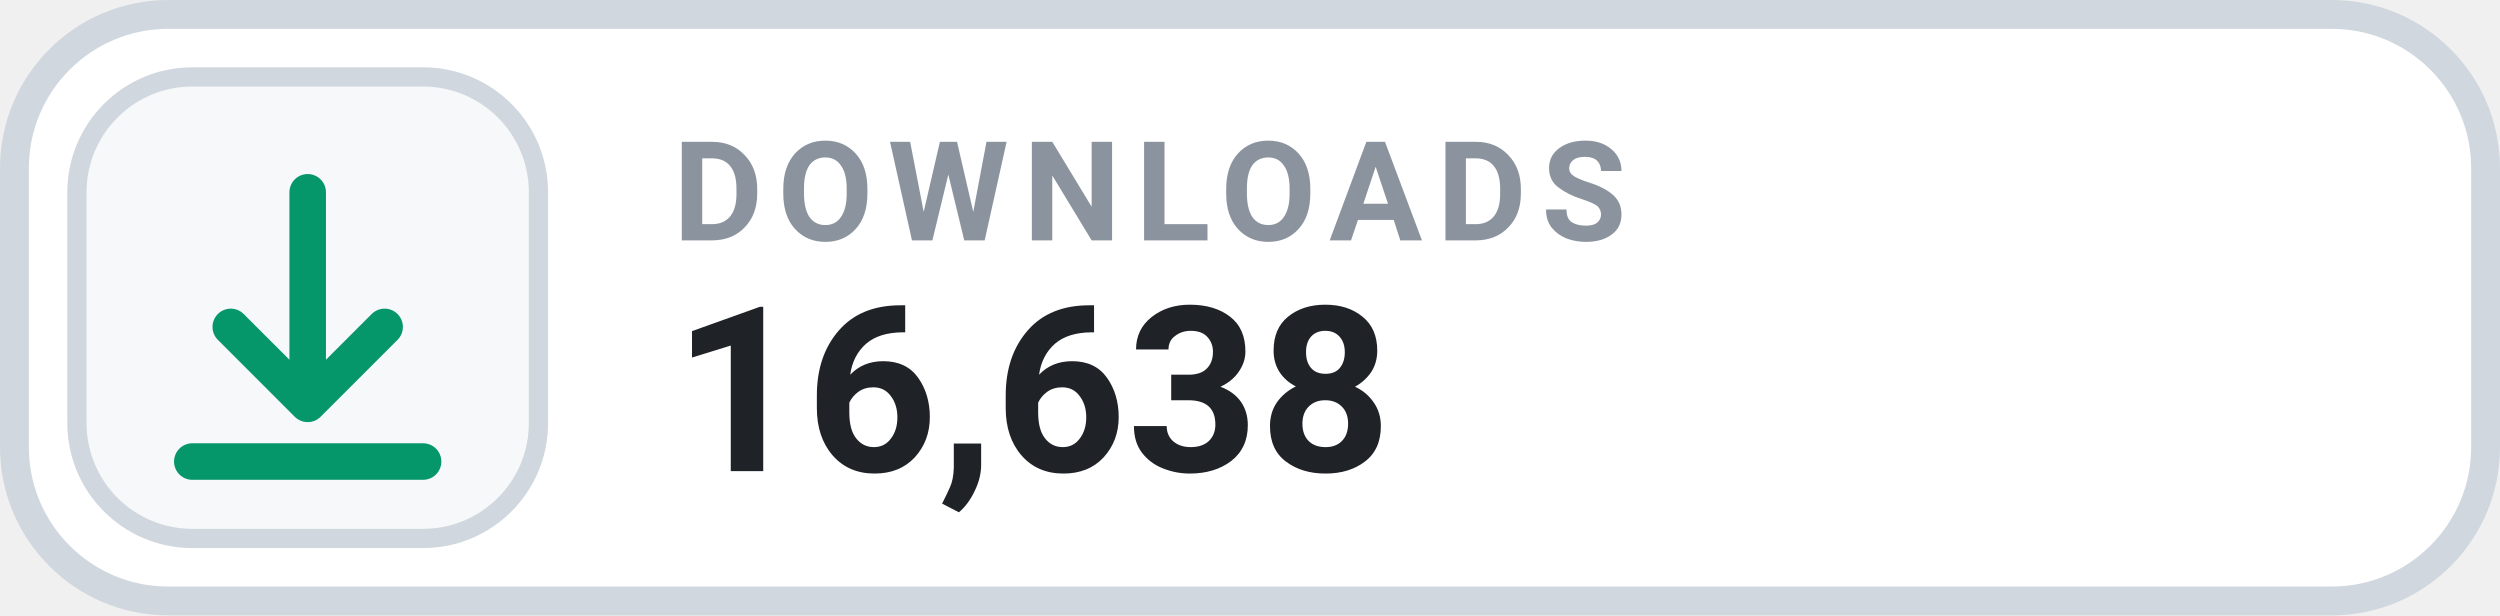
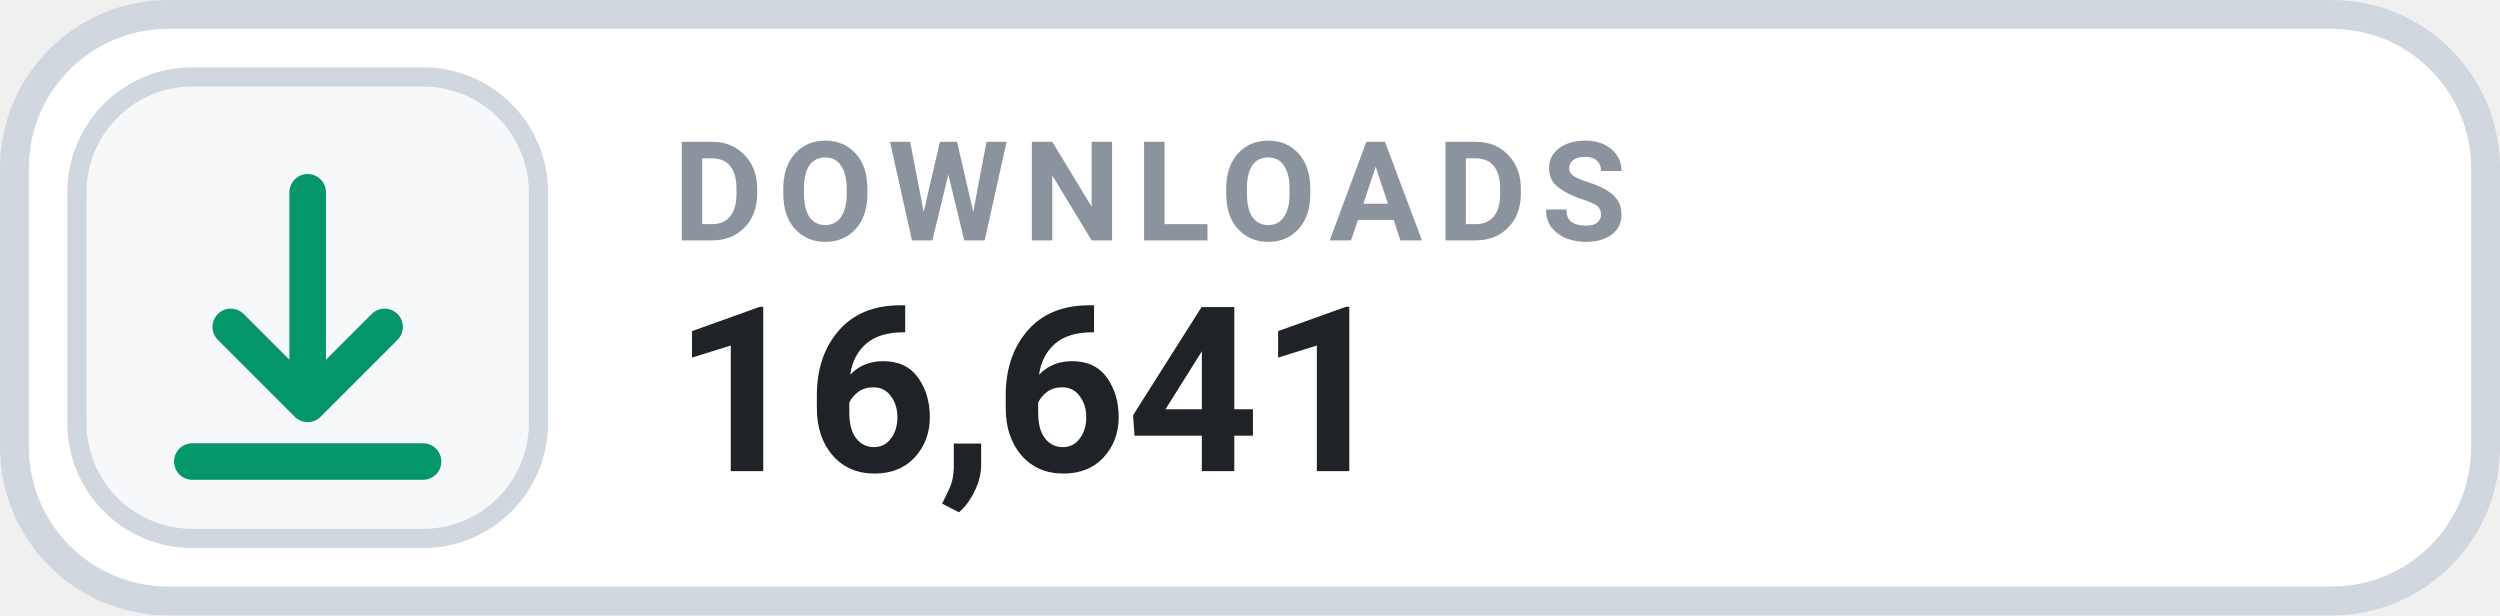
- <svg xmlns="http://www.w3.org/2000/svg" width="130" height="32" viewBox="0 0 130 32" role="img" aria-label="DOWNLOADS 16,638">
+ <svg xmlns="http://www.w3.org/2000/svg" width="130" height="32" viewBox="0 0 130 32" role="img" aria-label="DOWNLOADS 16,641">
  <rect x=".75" y=".75" width="128.5" height="30.5" rx="8" fill="#FFFFFF" stroke="#D0D7DE" stroke-width="1.5" />
  <rect x="4" y="4" width="24" height="24" rx="6" fill="#F6F8FA" stroke="#D0D7DE" stroke-width="1" />
  <g transform="translate(16 16)" style="color:#059669;">
    <path d="M0 -6 v11 m0 0 l4 -4 m-4 4 l-4 -4 M-6 8 h12" fill="none" stroke="currentColor" stroke-width="1.9" stroke-linecap="round" stroke-linejoin="round" />
  </g>
  <text x="35" y="12.5" fill="#8B949E" font-family="-apple-system,BlinkMacSystemFont,'Segoe UI',Roboto,Helvetica,Arial,sans-serif" font-size="7.2" font-weight="700" letter-spacing=".75">DOWNLOADS</text>
-   <text x="35" y="24.5" fill="#1F2328" font-family="-apple-system,BlinkMacSystemFont,'Segoe UI',Roboto,Helvetica,Arial,sans-serif" font-size="12" font-weight="700">16,638</text>
+   <text x="35" y="24.5" fill="#1F2328" font-family="-apple-system,BlinkMacSystemFont,'Segoe UI',Roboto,Helvetica,Arial,sans-serif" font-size="12" font-weight="700">16,641</text>
</svg>
